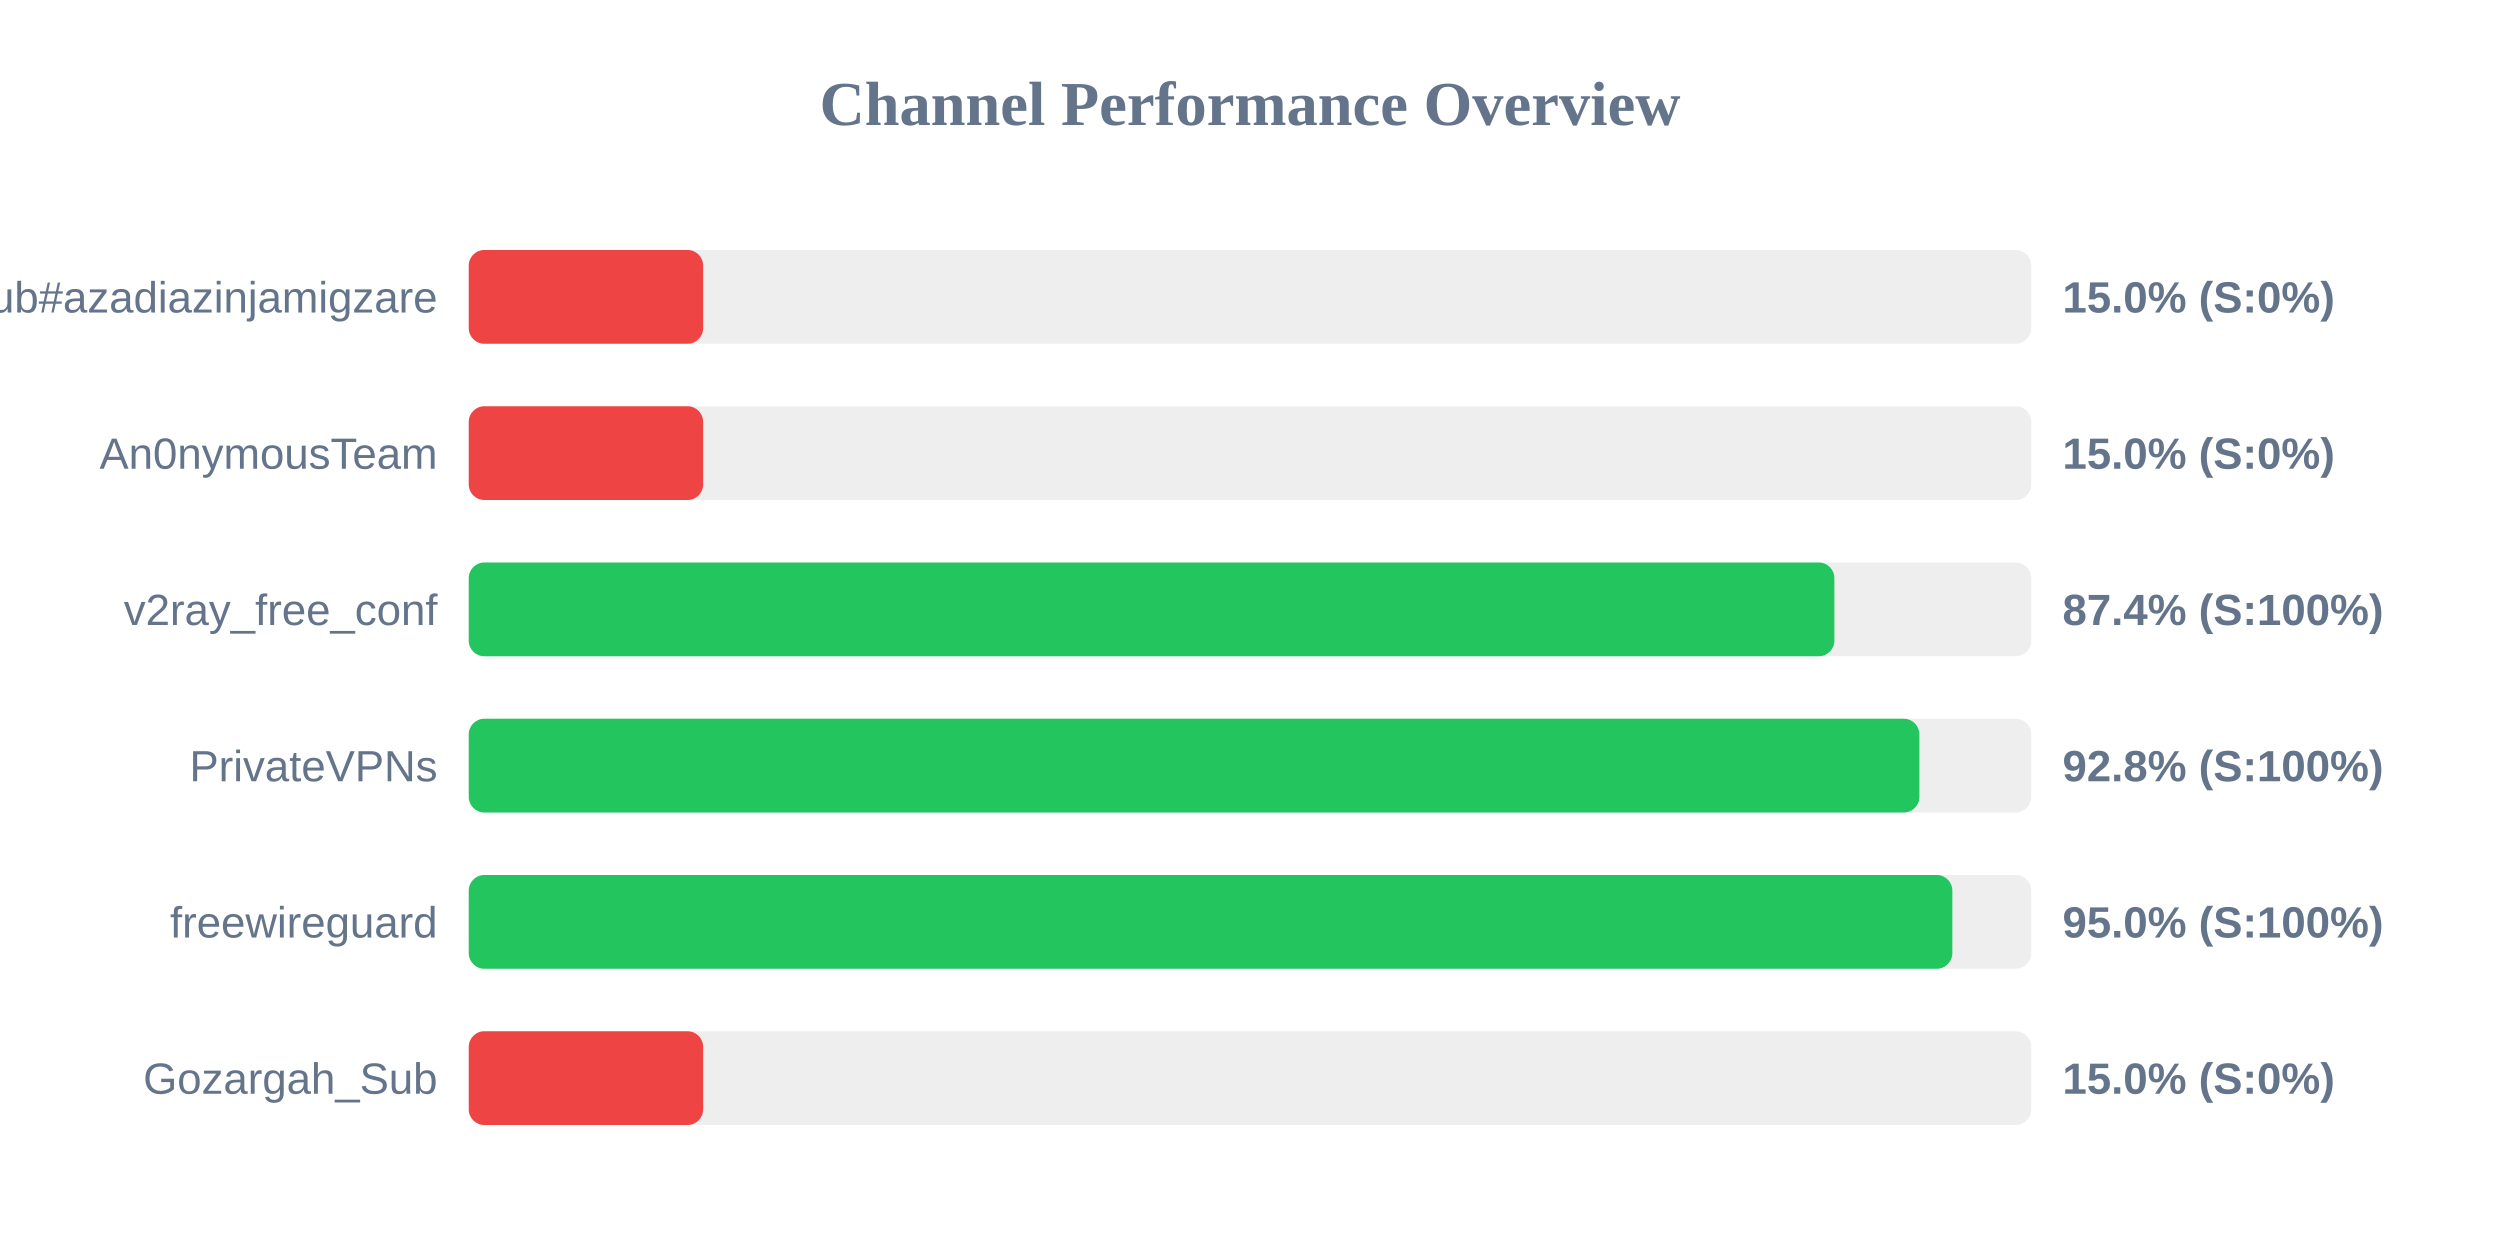
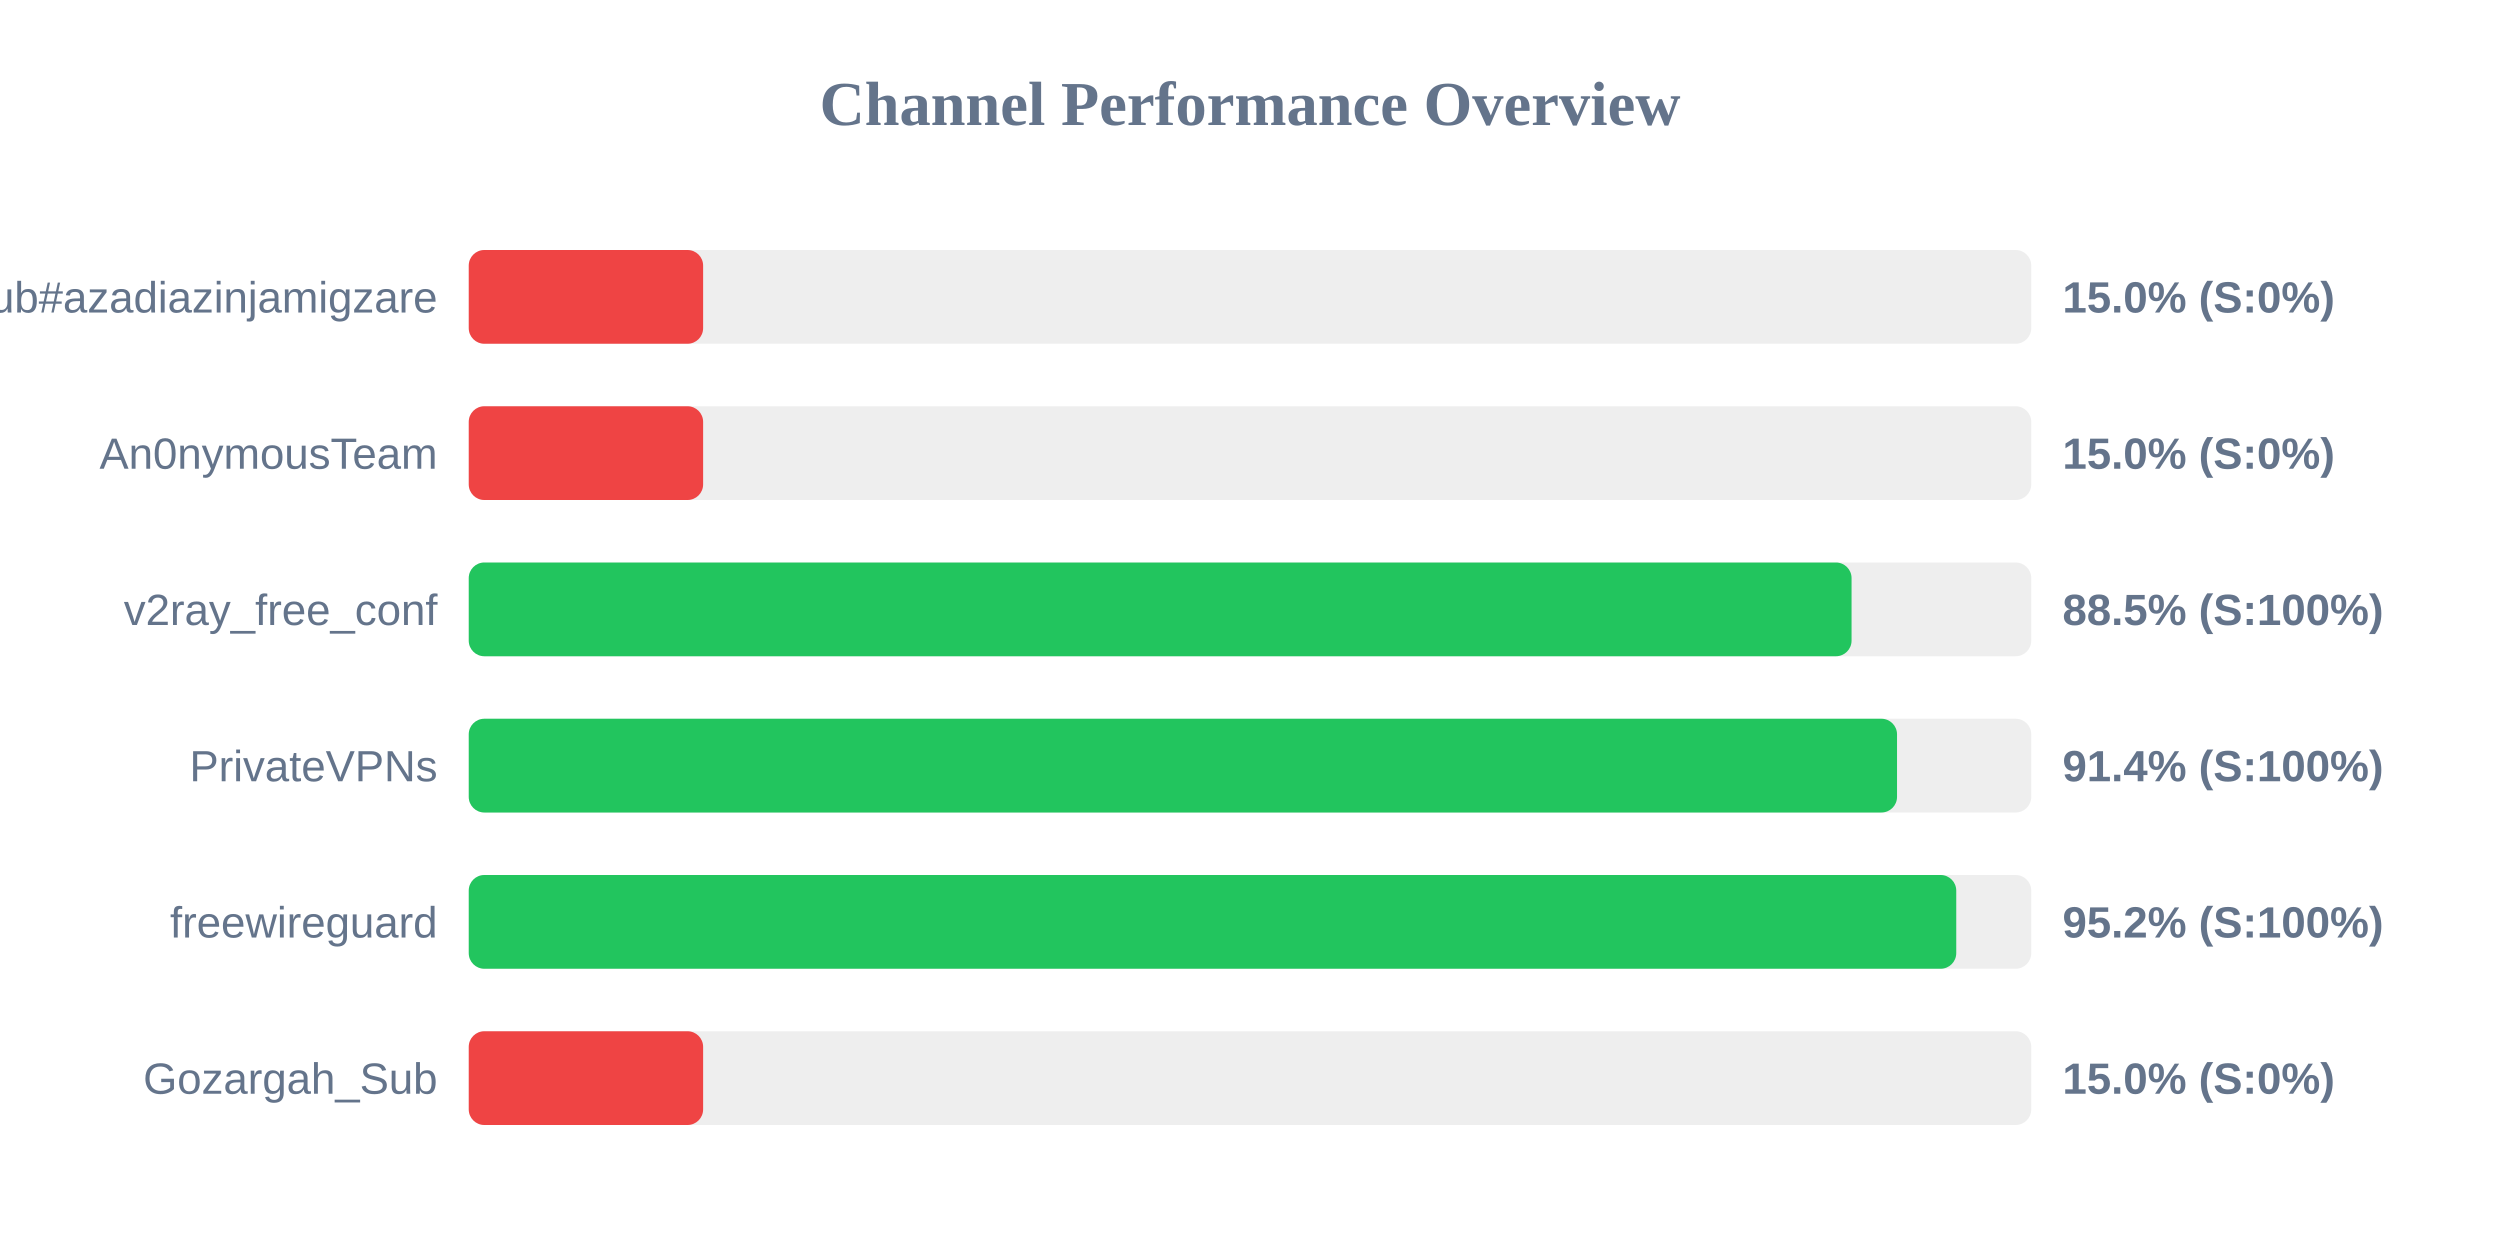
<svg xmlns="http://www.w3.org/2000/svg" width="800" height="400" version="1.1">
  <style>
        .row { font: 14px Arial; fill: #64748b; }
        .score { font: bold 14px Arial; fill: #64748b; }
    </style>
  <text x="400" y="40" text-anchor="middle" font-size="20px" font-weight="bold" fill="#64748b">Channel Performance Overview</text>
  <rect x="150" y="80" width="500" height="30" fill="#eee" rx="5" />
  <rect x="150" y="80" width="75.0" height="30" fill="#ef4444" rx="5" />
  <text x="140" y="100" text-anchor="end" class="row">Sub#azadiazinjamigzare</text>
  <text x="660" y="100" text-anchor="start" class="score">15.0% (S:0%)</text>
  <rect x="150" y="130" width="500" height="30" fill="#eee" rx="5" />
  <rect x="150" y="130" width="75.0" height="30" fill="#ef4444" rx="5" />
  <text x="140" y="150" text-anchor="end" class="row">An0nymousTeam</text>
  <text x="660" y="150" text-anchor="start" class="score">15.0% (S:0%)</text>
  <rect x="150" y="180" width="500" height="30" fill="#eee" rx="5" />
-   <rect x="150" y="180" width="437.0" height="30" fill="#22c55e" rx="5" />
+   <rect x="150" y="180" width="442.5" height="30" fill="#22c55e" rx="5" />
  <text x="140" y="200" text-anchor="end" class="row">v2ray_free_conf</text>
-   <text x="660" y="200" text-anchor="start" class="score">87.4% (S:100%)</text>
+   <text x="660" y="200" text-anchor="start" class="score">88.5% (S:100%)</text>
  <rect x="150" y="230" width="500" height="30" fill="#eee" rx="5" />
-   <rect x="150" y="230" width="464.2" height="30" fill="#22c55e" rx="5" />
+   <rect x="150" y="230" width="457.05" height="30" fill="#22c55e" rx="5" />
  <text x="140" y="250" text-anchor="end" class="row">PrivateVPNs</text>
-   <text x="660" y="250" text-anchor="start" class="score">92.8% (S:100%)</text>
+   <text x="660" y="250" text-anchor="start" class="score">91.4% (S:100%)</text>
  <rect x="150" y="280" width="500" height="30" fill="#eee" rx="5" />
-   <rect x="150" y="280" width="474.75" height="30" fill="#22c55e" rx="5" />
+   <rect x="150" y="280" width="476.0" height="30" fill="#22c55e" rx="5" />
  <text x="140" y="300" text-anchor="end" class="row">freewireguard</text>
-   <text x="660" y="300" text-anchor="start" class="score">95.0% (S:100%)</text>
+   <text x="660" y="300" text-anchor="start" class="score">95.2% (S:100%)</text>
  <rect x="150" y="330" width="500" height="30" fill="#eee" rx="5" />
  <rect x="150" y="330" width="75.0" height="30" fill="#ef4444" rx="5" />
  <text x="140" y="350" text-anchor="end" class="row">Gozargah_Sub</text>
  <text x="660" y="350" text-anchor="start" class="score">15.0% (S:0%)</text>
</svg>
